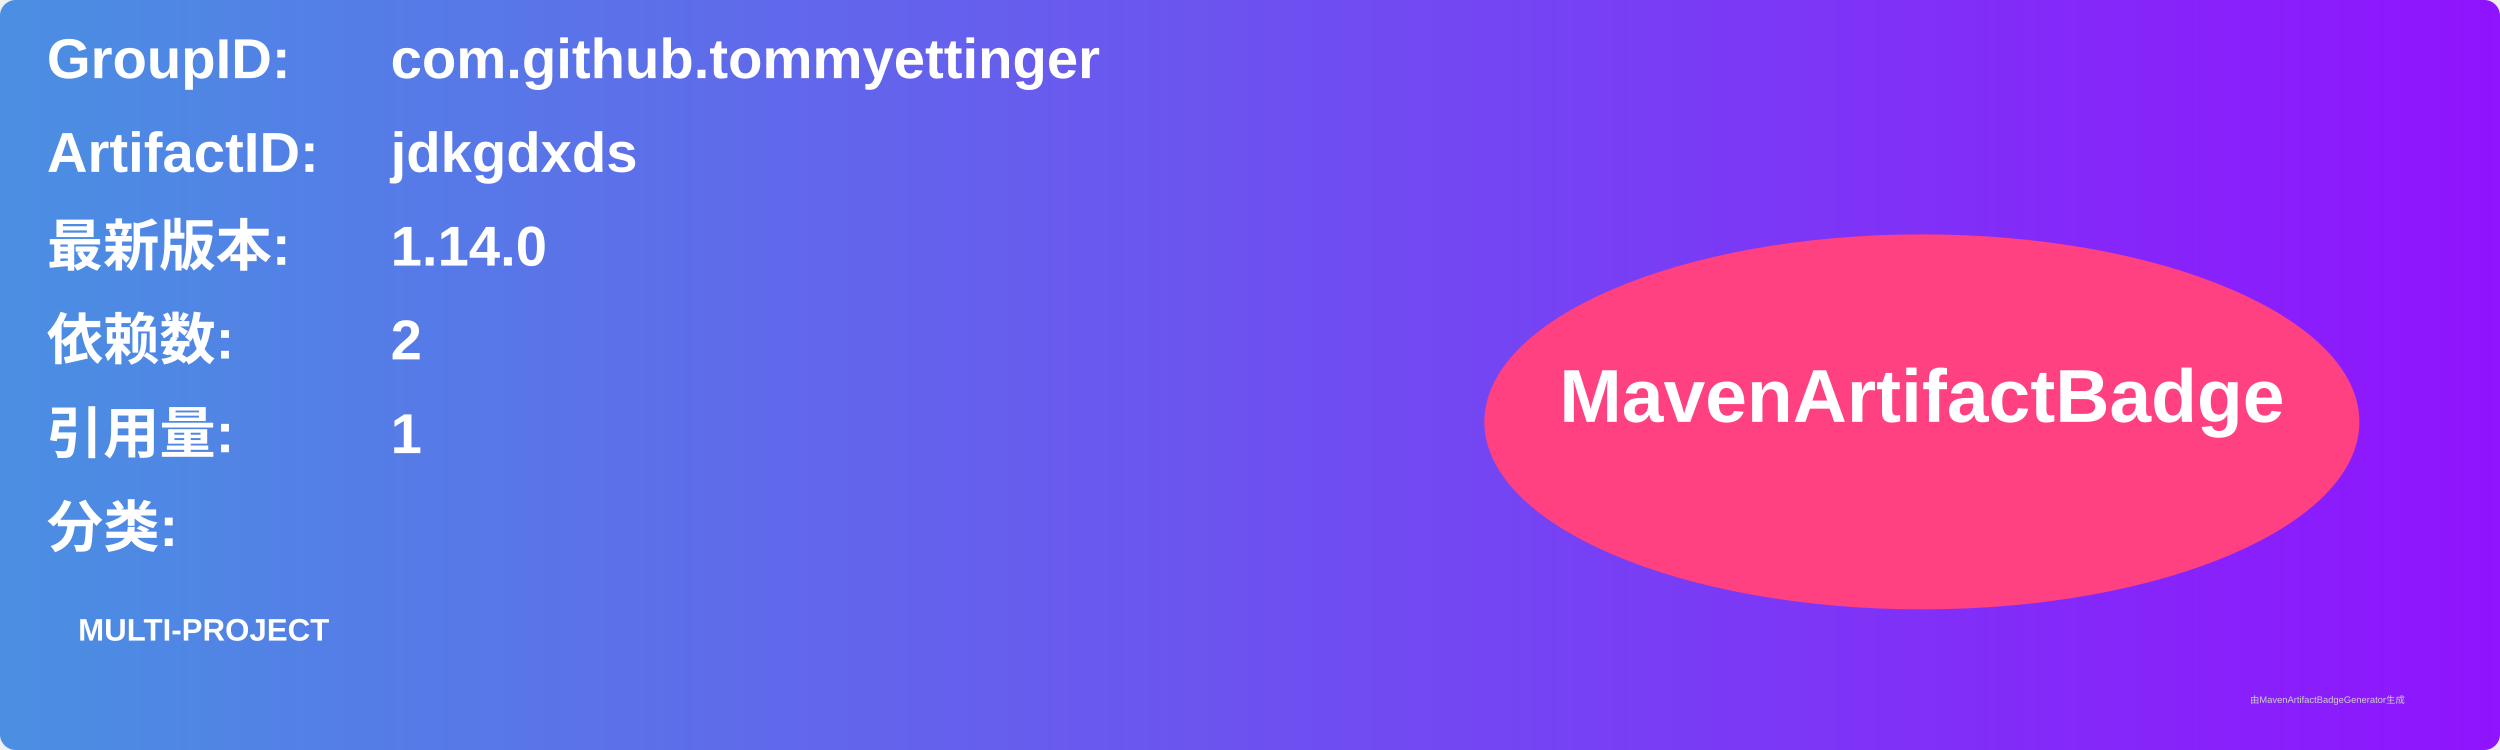
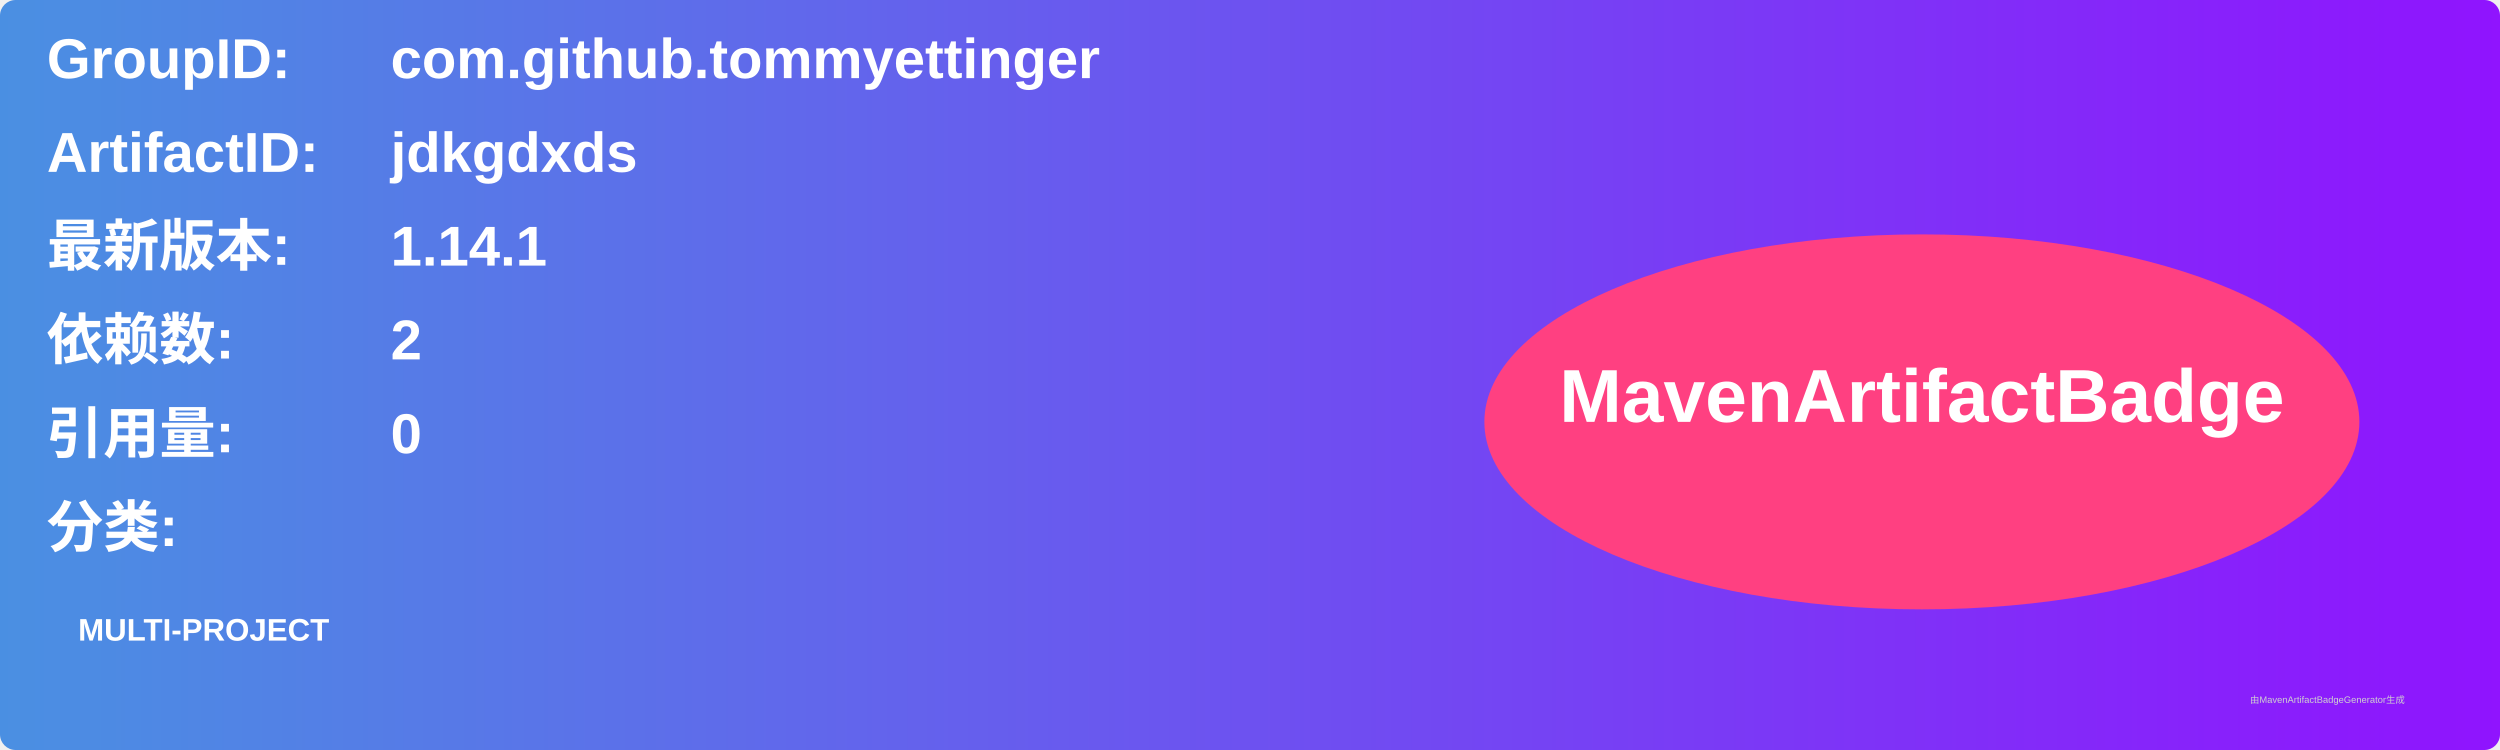
<svg xmlns="http://www.w3.org/2000/svg" width="800" height="240" viewBox="0 0 800 240">
  <linearGradient id="grad" x1="0%" y1="0%" x2="100%" y2="0%">
    <stop offset="0%" stop-color="#4a90e2" />
    <stop offset="100%" stop-color="#9013fe" />
  </linearGradient>
  <rect width="100%" height="100%" rx="5" ry="5" fill="url(#grad)" />
  <g transform="translate(15, 15)">
    <text x="0" y="10" font-family="Arial" font-size="18" fill="white" font-weight="bold" width="260">GroupID:</text>
    <text x="110" y="10" font-family="Arial" font-size="18" fill="white" font-weight="bold" width="460">com.github.tommyettinger</text>
    <text x="0" y="40" font-family="Arial" font-size="18" fill="white" font-weight="bold" width="260">ArtifactID:</text>
    <text x="110" y="40" font-family="Arial" font-size="18" fill="white" font-weight="bold" width="460">jdkgdxds</text>
    <text x="0" y="70" font-family="Arial" font-size="18" fill="white" font-weight="bold">最新版本:</text>
    <text x="110" y="70" font-family="Arial" font-size="18" fill="white" font-weight="bold">
-       <tspan font-weight="bold">1.14.0</tspan>
+       <tspan font-weight="bold">1.14.1</tspan>
    </text>
    <text x="0" y="100" font-family="Arial" font-size="18" fill="white" font-weight="bold">依赖数: </text>
    <text x="110" y="100" font-family="Arial" font-size="18" fill="white">
      <tspan font-weight="bold">2</tspan>
    </text>
    <text x="0" y="130" font-family="Arial" font-size="18" fill="white" font-weight="bold">引用量: </text>
    <text x="110" y="130" font-family="Arial" font-size="18" fill="white">
-       <tspan font-weight="bold">1</tspan>
+       <tspan font-weight="bold">0</tspan>
    </text>
    <text x="0" y="160" font-family="Arial" font-size="18" fill="white" font-weight="bold">分类:</text>
    <text x="10" y="190" font-family="Arial" font-size="10" fill="white">
      <tspan font-weight="bold">MULTI-PROJECT</tspan>
    </text>
    <ellipse cx="600" cy="120" rx="140" ry="60" fill="#ff4081" />
    <text x="600" y="120" text-anchor="middle" font-family="Arial" font-size="24" fill="white" font-weight="bold">MavenArtifactBadge</text>
  </g>
  <text x="720" y="225" font-family="Arial" font-size="3" fill="#d0d0d0">由MavenArtifactBadgeGenerator生成</text>
</svg>
